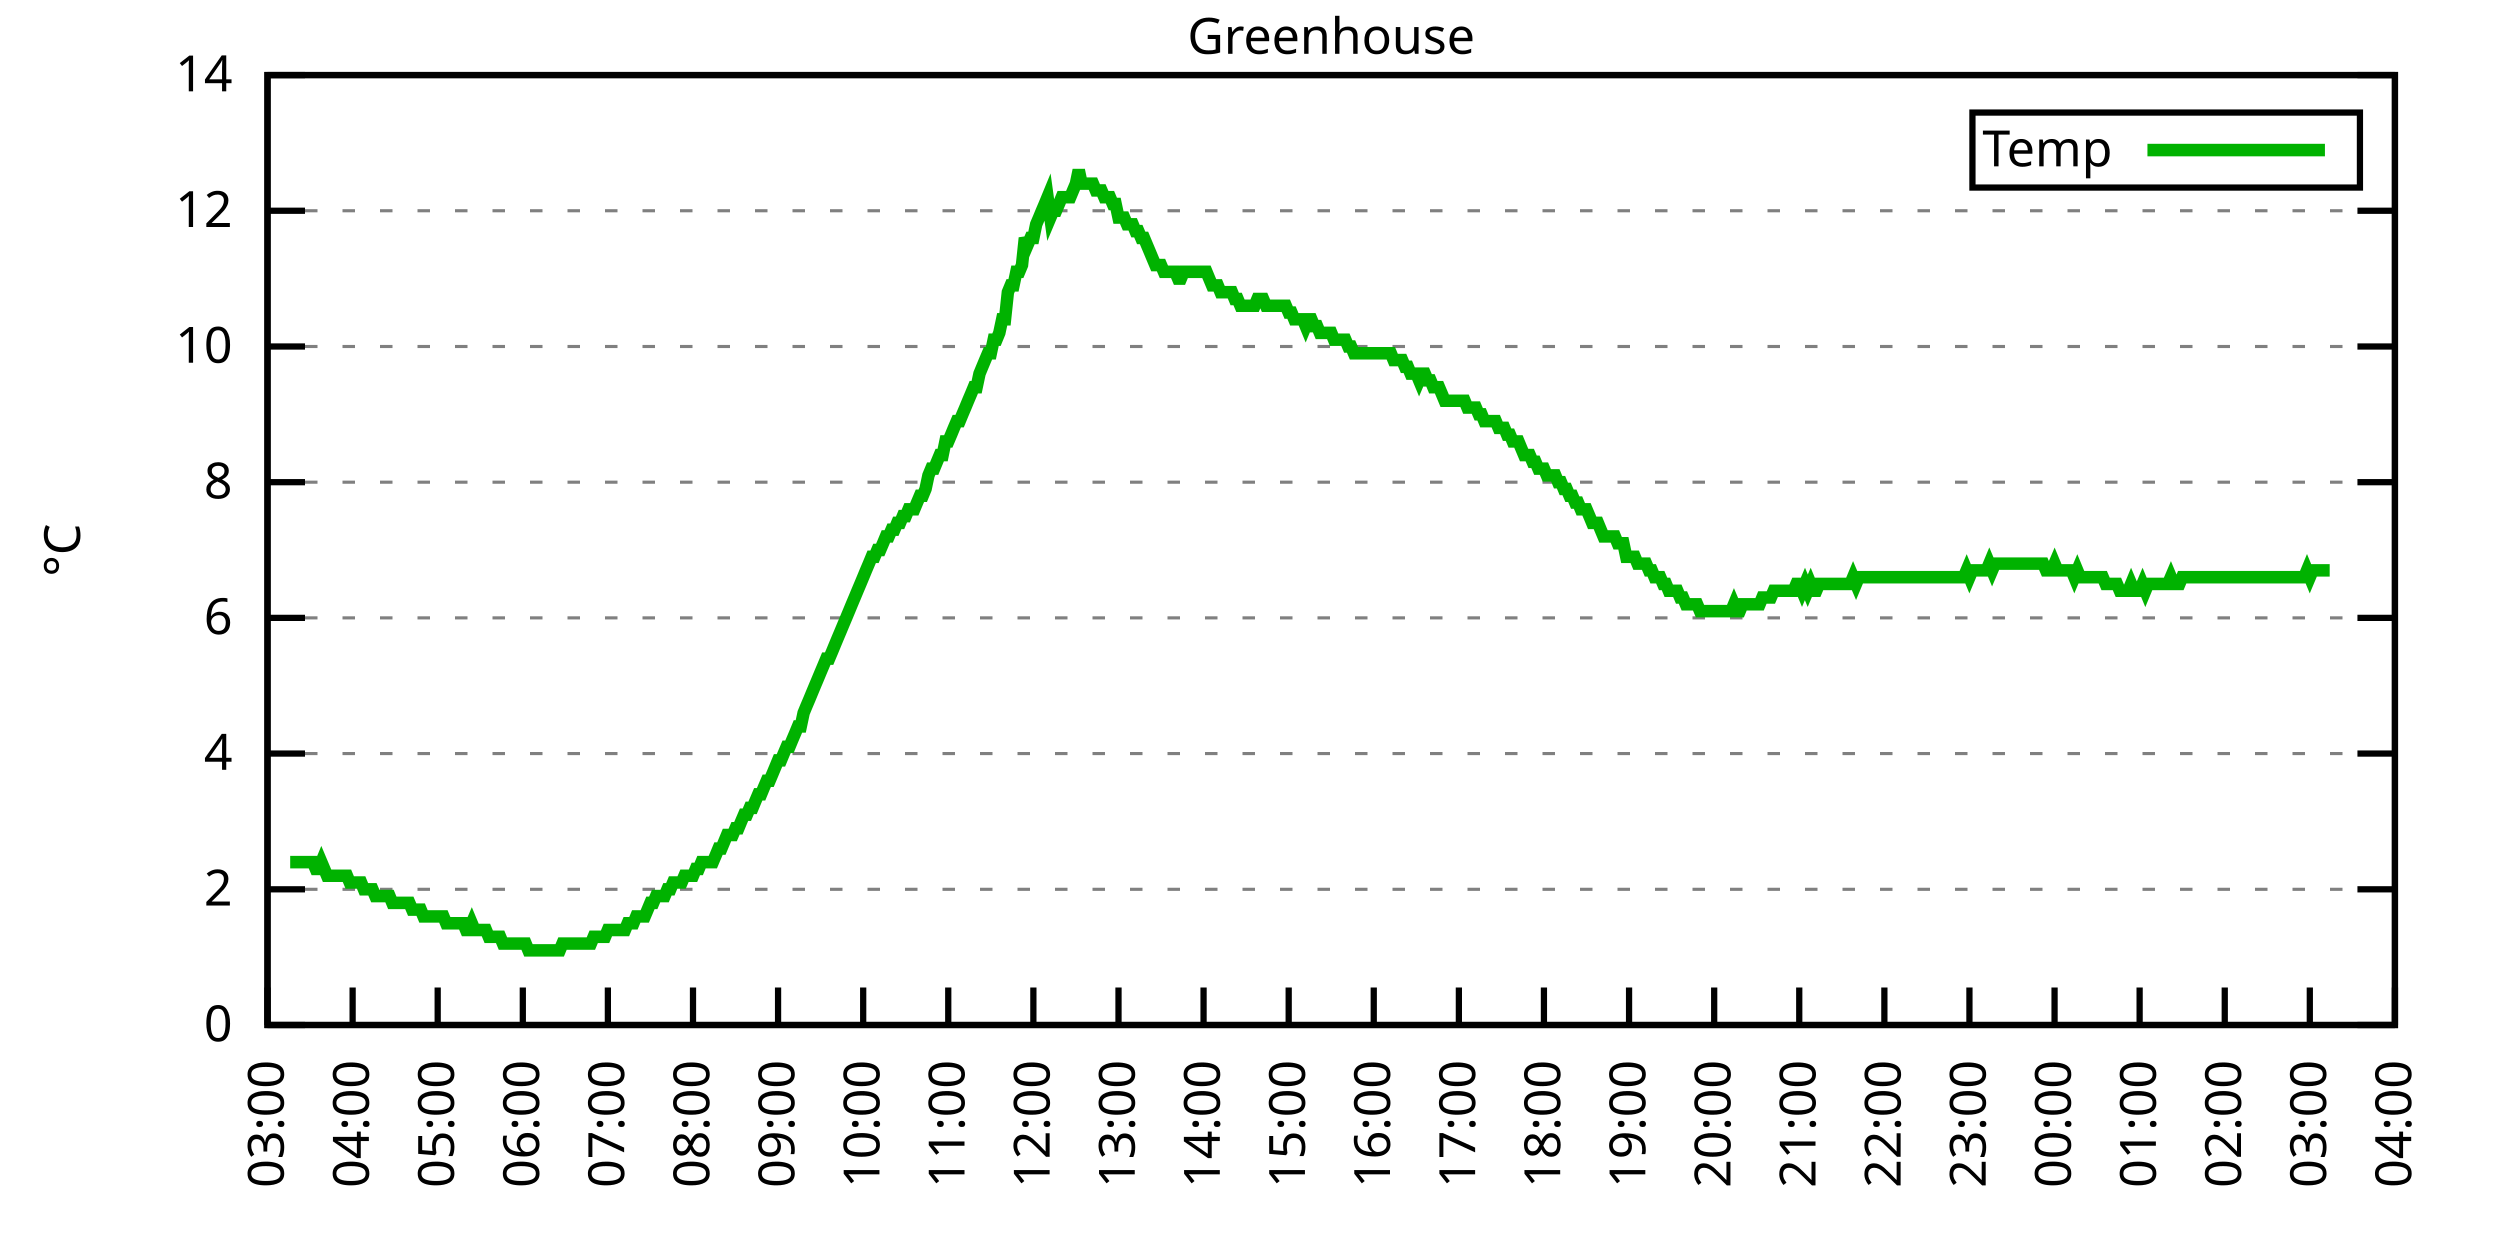
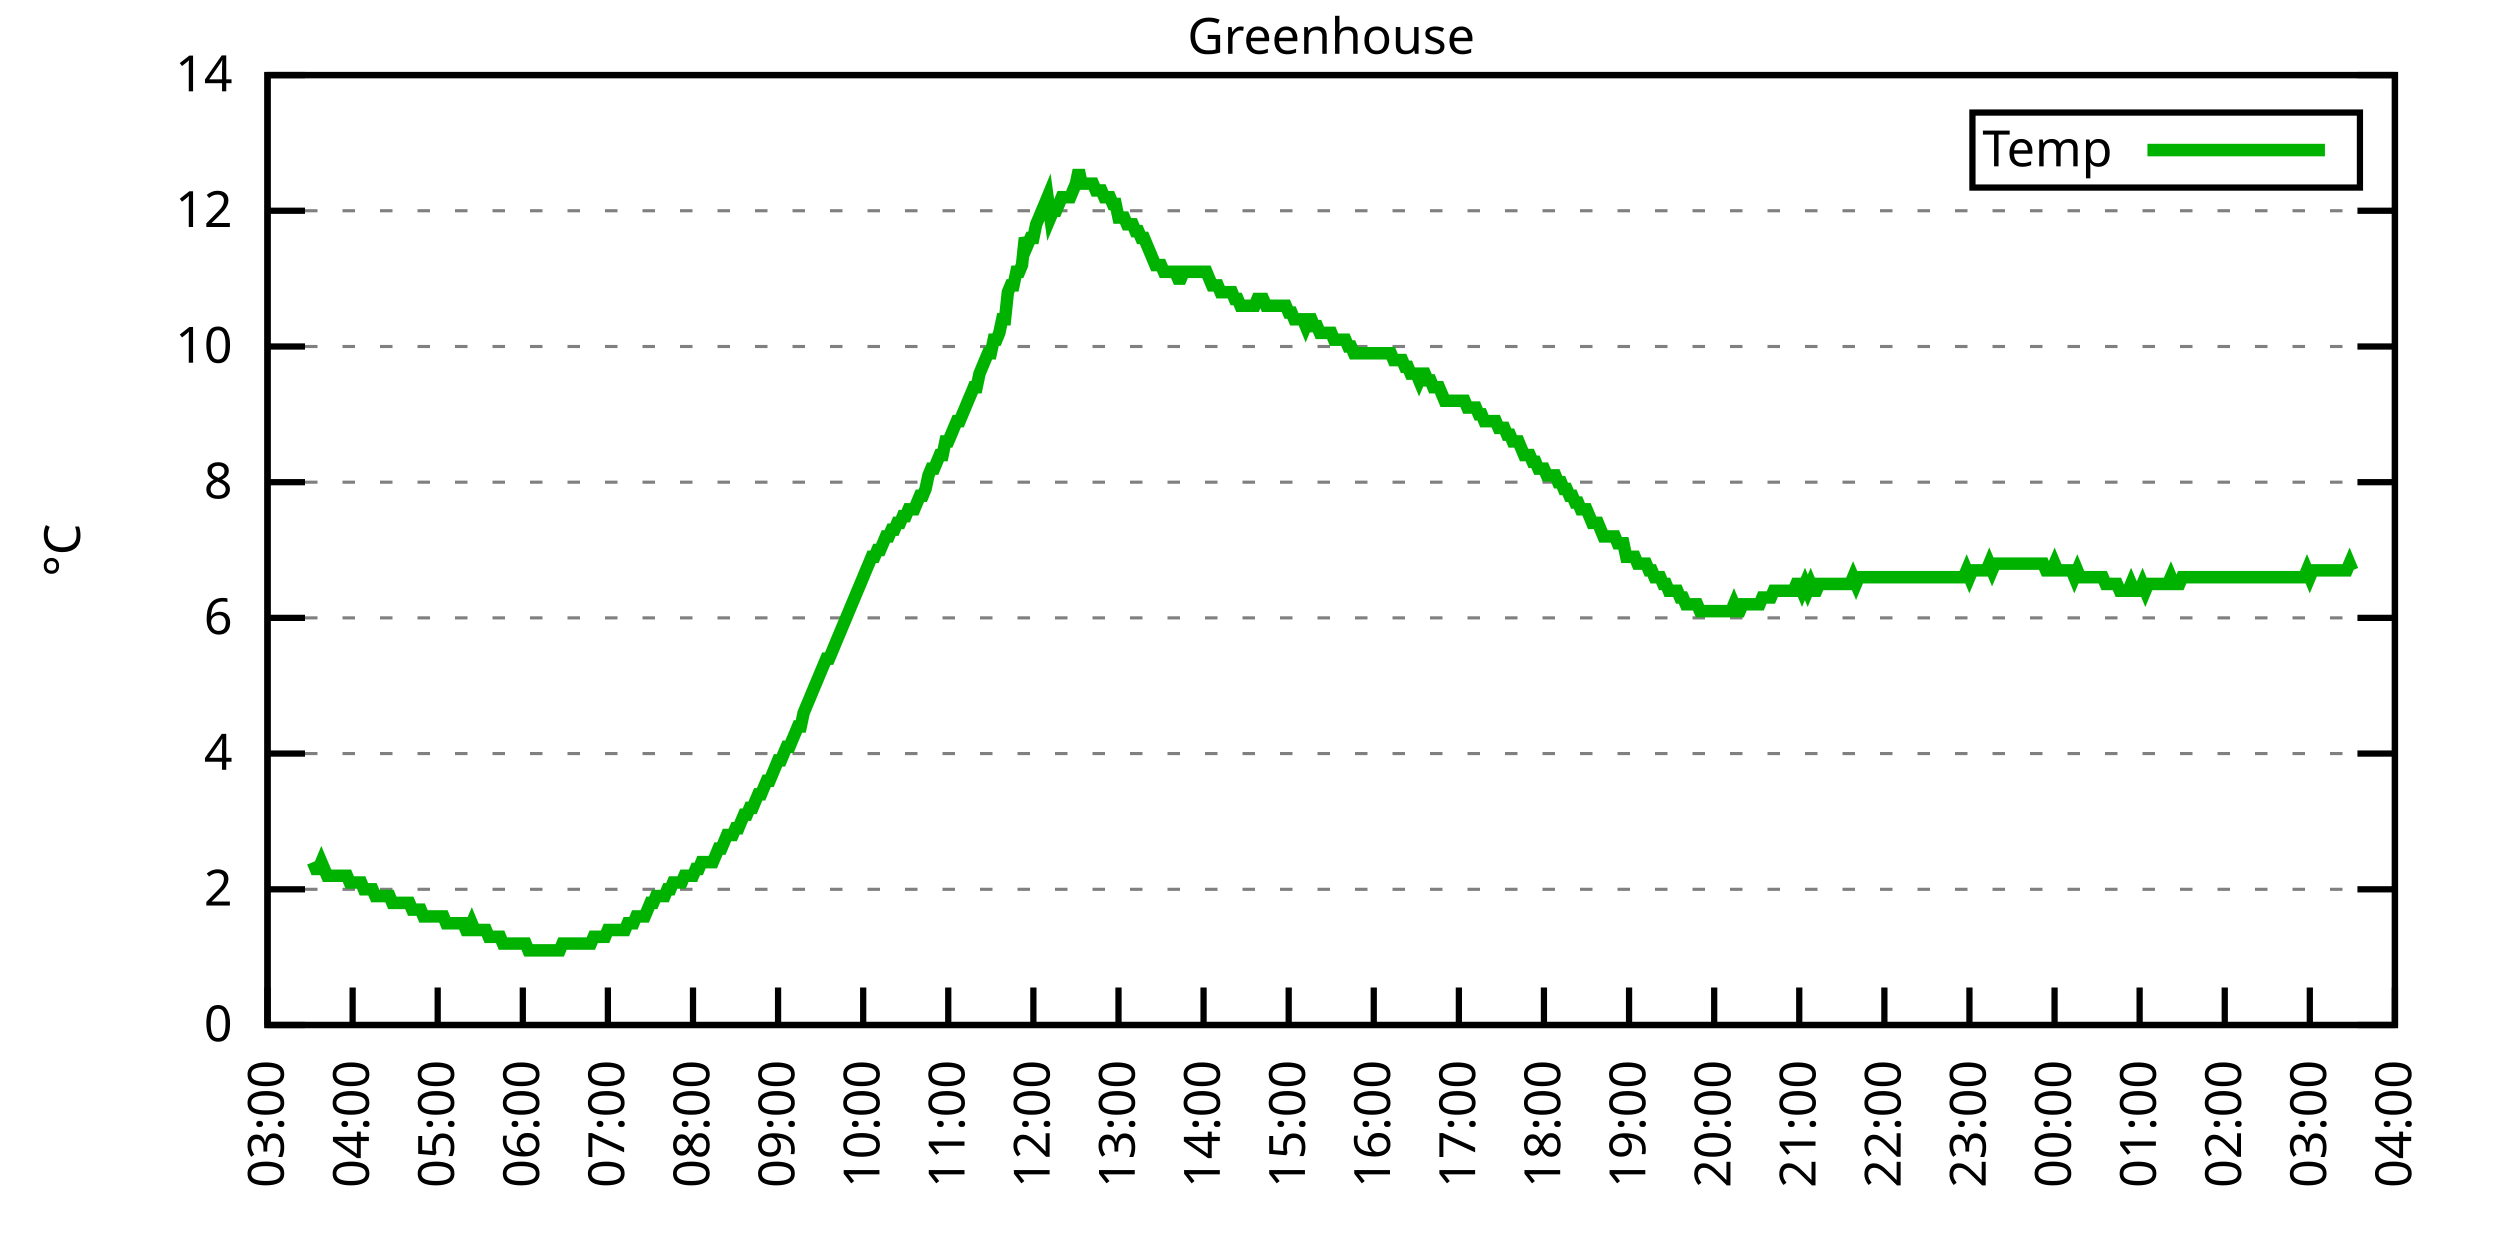
<svg xmlns="http://www.w3.org/2000/svg" xmlns:xlink="http://www.w3.org/1999/xlink" width="400" height="200" viewBox="0 0 400 200">
  <g id="gnuplot_canvas">
    <rect x="0" y="0" width="400" height="200" fill="none" />
    <defs>
      <circle id="gpDot" r="0.5" stroke-width="0.5" stroke="currentColor" />
      <path id="gpPt0" stroke-width="0.333" stroke="currentColor" d="M-1,0 h2 M0,-1 v2" />
      <path id="gpPt1" stroke-width="0.333" stroke="currentColor" d="M-1,-1 L1,1 M1,-1 L-1,1" />
      <path id="gpPt2" stroke-width="0.333" stroke="currentColor" d="M-1,0 L1,0 M0,-1 L0,1 M-1,-1 L1,1 M-1,1 L1,-1" />
      <rect id="gpPt3" stroke-width="0.333" stroke="currentColor" x="-1" y="-1" width="2" height="2" />
      <rect id="gpPt4" stroke-width="0.333" stroke="currentColor" fill="currentColor" x="-1" y="-1" width="2" height="2" />
      <circle id="gpPt5" stroke-width="0.333" stroke="currentColor" cx="0" cy="0" r="1" />
      <use xlink:href="#gpPt5" id="gpPt6" fill="currentColor" stroke="none" />
      <path id="gpPt7" stroke-width="0.333" stroke="currentColor" d="M0,-1.33 L-1.33,0.67 L1.33,0.67 z" />
      <use xlink:href="#gpPt7" id="gpPt8" fill="currentColor" stroke="none" />
      <use xlink:href="#gpPt7" id="gpPt9" stroke="currentColor" transform="rotate(180)" />
      <use xlink:href="#gpPt9" id="gpPt10" fill="currentColor" stroke="none" />
      <use xlink:href="#gpPt3" id="gpPt11" stroke="currentColor" transform="rotate(45)" />
      <use xlink:href="#gpPt11" id="gpPt12" fill="currentColor" stroke="none" />
      <path id="gpPt13" stroke-width="0.333" stroke="currentColor" d="M0,1.330 L1.265,0.411 L0.782,-1.067 L-0.782,-1.076 L-1.265,0.411 z" />
      <use xlink:href="#gpPt13" id="gpPt14" fill="currentColor" stroke="none" />
      <filter id="textbox" filterUnits="objectBoundingBox" x="0" y="0" height="1" width="1">
        <feFlood flood-color="white" flood-opacity="1" result="bgnd" />
        <feComposite in="SourceGraphic" in2="bgnd" operator="atop" />
      </filter>
      <filter id="greybox" filterUnits="objectBoundingBox" x="0" y="0" height="1" width="1">
        <feFlood flood-color="lightgrey" flood-opacity="1" result="grey" />
        <feComposite in="SourceGraphic" in2="grey" operator="atop" />
      </filter>
    </defs>
    <g fill="none" color="white" stroke="currentColor" stroke-width="1.00" stroke-linecap="butt" stroke-linejoin="miter">
</g>
    <g fill="none" color="black" stroke="currentColor" stroke-width="1.00" stroke-linecap="butt" stroke-linejoin="miter">
      <g stroke="none" shape-rendering="crispEdges">
        <polygon fill="rgb(255, 255, 255)" points="42.80,164.00 383.18,164.00 383.18,12.02 42.80,12.02 " />
      </g>
    </g>
    <g fill="none" color="black" stroke="currentColor" stroke-width="1.00" stroke-linecap="butt" stroke-linejoin="miter">
</g>
    <g fill="none" color="black" stroke="black" stroke-width="0.50" stroke-linecap="butt" stroke-linejoin="miter">
</g>
    <g fill="none" color="gray" stroke="currentColor" stroke-width="0.50" stroke-linecap="butt" stroke-linejoin="miter">
      <path stroke="gray" stroke-dasharray="2,4" class="gridline" d="M42.80,164.00 L383.19,164.00  " />
    </g>
    <g fill="none" color="gray" stroke="gray" stroke-width="1.00" stroke-linecap="butt" stroke-linejoin="miter">
</g>
    <g fill="none" color="black" stroke="currentColor" stroke-width="1.00" stroke-linecap="butt" stroke-linejoin="miter">
      <path stroke="black" d="M42.80,164.00 L48.80,164.00 M383.19,164.00 L377.19,164.00  " />
      <g transform="translate(37.20,166.60)" stroke="none" fill="black" font-family="Sans" font-size="8.00" text-anchor="end">
        <text>
          <tspan font-family="Sans"> 0</tspan>
        </text>
      </g>
    </g>
    <g fill="none" color="black" stroke="currentColor" stroke-width="1.00" stroke-linecap="butt" stroke-linejoin="miter">
</g>
    <g fill="none" color="black" stroke="black" stroke-width="0.50" stroke-linecap="butt" stroke-linejoin="miter">
</g>
    <g fill="none" color="gray" stroke="currentColor" stroke-width="0.50" stroke-linecap="butt" stroke-linejoin="miter">
      <path stroke="gray" stroke-dasharray="2,4" class="gridline" d="M42.80,142.29 L383.19,142.29  " />
    </g>
    <g fill="none" color="gray" stroke="gray" stroke-width="1.00" stroke-linecap="butt" stroke-linejoin="miter">
</g>
    <g fill="none" color="black" stroke="currentColor" stroke-width="1.00" stroke-linecap="butt" stroke-linejoin="miter">
      <path stroke="black" d="M42.80,142.29 L48.80,142.29 M383.19,142.29 L377.19,142.29  " />
      <g transform="translate(37.20,144.89)" stroke="none" fill="black" font-family="Sans" font-size="8.00" text-anchor="end">
        <text>
          <tspan font-family="Sans"> 2</tspan>
        </text>
      </g>
    </g>
    <g fill="none" color="black" stroke="currentColor" stroke-width="1.00" stroke-linecap="butt" stroke-linejoin="miter">
</g>
    <g fill="none" color="black" stroke="black" stroke-width="0.50" stroke-linecap="butt" stroke-linejoin="miter">
</g>
    <g fill="none" color="gray" stroke="currentColor" stroke-width="0.50" stroke-linecap="butt" stroke-linejoin="miter">
      <path stroke="gray" stroke-dasharray="2,4" class="gridline" d="M42.80,120.57 L383.19,120.57  " />
    </g>
    <g fill="none" color="gray" stroke="gray" stroke-width="1.00" stroke-linecap="butt" stroke-linejoin="miter">
</g>
    <g fill="none" color="black" stroke="currentColor" stroke-width="1.00" stroke-linecap="butt" stroke-linejoin="miter">
      <path stroke="black" d="M42.80,120.57 L48.80,120.57 M383.19,120.57 L377.19,120.57  " />
      <g transform="translate(37.20,123.17)" stroke="none" fill="black" font-family="Sans" font-size="8.00" text-anchor="end">
        <text>
          <tspan font-family="Sans"> 4</tspan>
        </text>
      </g>
    </g>
    <g fill="none" color="black" stroke="currentColor" stroke-width="1.00" stroke-linecap="butt" stroke-linejoin="miter">
</g>
    <g fill="none" color="black" stroke="black" stroke-width="0.50" stroke-linecap="butt" stroke-linejoin="miter">
</g>
    <g fill="none" color="gray" stroke="currentColor" stroke-width="0.50" stroke-linecap="butt" stroke-linejoin="miter">
      <path stroke="gray" stroke-dasharray="2,4" class="gridline" d="M42.80,98.86 L383.19,98.86  " />
    </g>
    <g fill="none" color="gray" stroke="gray" stroke-width="1.00" stroke-linecap="butt" stroke-linejoin="miter">
</g>
    <g fill="none" color="black" stroke="currentColor" stroke-width="1.00" stroke-linecap="butt" stroke-linejoin="miter">
      <path stroke="black" d="M42.80,98.86 L48.80,98.86 M383.19,98.86 L377.19,98.86  " />
      <g transform="translate(37.20,101.46)" stroke="none" fill="black" font-family="Sans" font-size="8.00" text-anchor="end">
        <text>
          <tspan font-family="Sans"> 6</tspan>
        </text>
      </g>
    </g>
    <g fill="none" color="black" stroke="currentColor" stroke-width="1.00" stroke-linecap="butt" stroke-linejoin="miter">
</g>
    <g fill="none" color="black" stroke="black" stroke-width="0.50" stroke-linecap="butt" stroke-linejoin="miter">
</g>
    <g fill="none" color="gray" stroke="currentColor" stroke-width="0.50" stroke-linecap="butt" stroke-linejoin="miter">
      <path stroke="gray" stroke-dasharray="2,4" class="gridline" d="M42.80,77.15 L383.19,77.15  " />
    </g>
    <g fill="none" color="gray" stroke="gray" stroke-width="1.00" stroke-linecap="butt" stroke-linejoin="miter">
</g>
    <g fill="none" color="black" stroke="currentColor" stroke-width="1.00" stroke-linecap="butt" stroke-linejoin="miter">
      <path stroke="black" d="M42.80,77.15 L48.80,77.15 M383.19,77.15 L377.19,77.15  " />
      <g transform="translate(37.20,79.75)" stroke="none" fill="black" font-family="Sans" font-size="8.00" text-anchor="end">
        <text>
          <tspan font-family="Sans"> 8</tspan>
        </text>
      </g>
    </g>
    <g fill="none" color="black" stroke="currentColor" stroke-width="1.00" stroke-linecap="butt" stroke-linejoin="miter">
</g>
    <g fill="none" color="black" stroke="black" stroke-width="0.50" stroke-linecap="butt" stroke-linejoin="miter">
</g>
    <g fill="none" color="gray" stroke="currentColor" stroke-width="0.50" stroke-linecap="butt" stroke-linejoin="miter">
      <path stroke="gray" stroke-dasharray="2,4" class="gridline" d="M42.80,55.44 L383.19,55.44  " />
    </g>
    <g fill="none" color="gray" stroke="gray" stroke-width="1.00" stroke-linecap="butt" stroke-linejoin="miter">
</g>
    <g fill="none" color="black" stroke="currentColor" stroke-width="1.00" stroke-linecap="butt" stroke-linejoin="miter">
      <path stroke="black" d="M42.80,55.44 L48.80,55.44 M383.19,55.44 L377.19,55.44  " />
      <g transform="translate(37.20,58.04)" stroke="none" fill="black" font-family="Sans" font-size="8.00" text-anchor="end">
        <text>
          <tspan font-family="Sans"> 10</tspan>
        </text>
      </g>
    </g>
    <g fill="none" color="black" stroke="currentColor" stroke-width="1.00" stroke-linecap="butt" stroke-linejoin="miter">
</g>
    <g fill="none" color="black" stroke="black" stroke-width="0.50" stroke-linecap="butt" stroke-linejoin="miter">
</g>
    <g fill="none" color="gray" stroke="currentColor" stroke-width="0.50" stroke-linecap="butt" stroke-linejoin="miter">
      <path stroke="gray" stroke-dasharray="2,4" class="gridline" d="M42.80,33.72 L383.19,33.72  " />
    </g>
    <g fill="none" color="gray" stroke="gray" stroke-width="1.00" stroke-linecap="butt" stroke-linejoin="miter">
</g>
    <g fill="none" color="black" stroke="currentColor" stroke-width="1.00" stroke-linecap="butt" stroke-linejoin="miter">
      <path stroke="black" d="M42.80,33.72 L48.80,33.72 M383.19,33.72 L377.19,33.72  " />
      <g transform="translate(37.20,36.32)" stroke="none" fill="black" font-family="Sans" font-size="8.00" text-anchor="end">
        <text>
          <tspan font-family="Sans"> 12</tspan>
        </text>
      </g>
    </g>
    <g fill="none" color="black" stroke="currentColor" stroke-width="1.00" stroke-linecap="butt" stroke-linejoin="miter">
</g>
    <g fill="none" color="black" stroke="black" stroke-width="0.50" stroke-linecap="butt" stroke-linejoin="miter">
</g>
    <g fill="none" color="gray" stroke="currentColor" stroke-width="0.50" stroke-linecap="butt" stroke-linejoin="miter">
      <path stroke="gray" stroke-dasharray="2,4" class="gridline" d="M42.80,12.01 L383.19,12.01  " />
    </g>
    <g fill="none" color="gray" stroke="gray" stroke-width="1.00" stroke-linecap="butt" stroke-linejoin="miter">
</g>
    <g fill="none" color="black" stroke="currentColor" stroke-width="1.00" stroke-linecap="butt" stroke-linejoin="miter">
      <path stroke="black" d="M42.80,12.01 L48.80,12.01 M383.19,12.01 L377.19,12.01  " />
      <g transform="translate(37.20,14.61)" stroke="none" fill="black" font-family="Sans" font-size="8.00" text-anchor="end">
        <text>
          <tspan font-family="Sans"> 14</tspan>
        </text>
      </g>
    </g>
    <g fill="none" color="black" stroke="currentColor" stroke-width="1.00" stroke-linecap="butt" stroke-linejoin="miter">
      <path stroke="black" d="M42.80,164.00 L42.80,158.00  " />
      <g transform="translate(45.40,169.60) rotate(270.00)" stroke="none" fill="black" font-family="Sans" font-size="8.00" text-anchor="end">
        <text>
          <tspan font-family="Sans">03:00</tspan>
        </text>
      </g>
    </g>
    <g fill="none" color="black" stroke="currentColor" stroke-width="1.00" stroke-linecap="butt" stroke-linejoin="miter">
      <path stroke="black" d="M56.42,164.00 L56.42,158.00  " />
      <g transform="translate(59.02,169.60) rotate(270.00)" stroke="none" fill="black" font-family="Sans" font-size="8.00" text-anchor="end">
        <text>
          <tspan font-family="Sans">04:00</tspan>
        </text>
      </g>
    </g>
    <g fill="none" color="black" stroke="currentColor" stroke-width="1.00" stroke-linecap="butt" stroke-linejoin="miter">
      <path stroke="black" d="M70.03,164.00 L70.03,158.00  " />
      <g transform="translate(72.63,169.60) rotate(270.00)" stroke="none" fill="black" font-family="Sans" font-size="8.00" text-anchor="end">
        <text>
          <tspan font-family="Sans">05:00</tspan>
        </text>
      </g>
    </g>
    <g fill="none" color="black" stroke="currentColor" stroke-width="1.00" stroke-linecap="butt" stroke-linejoin="miter">
      <path stroke="black" d="M83.65,164.00 L83.65,158.00  " />
      <g transform="translate(86.25,169.60) rotate(270.00)" stroke="none" fill="black" font-family="Sans" font-size="8.00" text-anchor="end">
        <text>
          <tspan font-family="Sans">06:00</tspan>
        </text>
      </g>
    </g>
    <g fill="none" color="black" stroke="currentColor" stroke-width="1.00" stroke-linecap="butt" stroke-linejoin="miter">
      <path stroke="black" d="M97.26,164.00 L97.26,158.00  " />
      <g transform="translate(99.86,169.60) rotate(270.00)" stroke="none" fill="black" font-family="Sans" font-size="8.00" text-anchor="end">
        <text>
          <tspan font-family="Sans">07:00</tspan>
        </text>
      </g>
    </g>
    <g fill="none" color="black" stroke="currentColor" stroke-width="1.00" stroke-linecap="butt" stroke-linejoin="miter">
      <path stroke="black" d="M110.88,164.00 L110.88,158.00  " />
      <g transform="translate(113.48,169.60) rotate(270.00)" stroke="none" fill="black" font-family="Sans" font-size="8.00" text-anchor="end">
        <text>
          <tspan font-family="Sans">08:00</tspan>
        </text>
      </g>
    </g>
    <g fill="none" color="black" stroke="currentColor" stroke-width="1.00" stroke-linecap="butt" stroke-linejoin="miter">
      <path stroke="black" d="M124.49,164.00 L124.49,158.00  " />
      <g transform="translate(127.09,169.60) rotate(270.00)" stroke="none" fill="black" font-family="Sans" font-size="8.00" text-anchor="end">
        <text>
          <tspan font-family="Sans">09:00</tspan>
        </text>
      </g>
    </g>
    <g fill="none" color="black" stroke="currentColor" stroke-width="1.00" stroke-linecap="butt" stroke-linejoin="miter">
      <path stroke="black" d="M138.11,164.00 L138.11,158.00  " />
      <g transform="translate(140.71,169.60) rotate(270.00)" stroke="none" fill="black" font-family="Sans" font-size="8.00" text-anchor="end">
        <text>
          <tspan font-family="Sans">10:00</tspan>
        </text>
      </g>
    </g>
    <g fill="none" color="black" stroke="currentColor" stroke-width="1.00" stroke-linecap="butt" stroke-linejoin="miter">
      <path stroke="black" d="M151.72,164.00 L151.72,158.00  " />
      <g transform="translate(154.32,169.60) rotate(270.00)" stroke="none" fill="black" font-family="Sans" font-size="8.00" text-anchor="end">
        <text>
          <tspan font-family="Sans">11:00</tspan>
        </text>
      </g>
    </g>
    <g fill="none" color="black" stroke="currentColor" stroke-width="1.00" stroke-linecap="butt" stroke-linejoin="miter">
      <path stroke="black" d="M165.34,164.00 L165.34,158.00  " />
      <g transform="translate(167.94,169.60) rotate(270.00)" stroke="none" fill="black" font-family="Sans" font-size="8.00" text-anchor="end">
        <text>
          <tspan font-family="Sans">12:00</tspan>
        </text>
      </g>
    </g>
    <g fill="none" color="black" stroke="currentColor" stroke-width="1.00" stroke-linecap="butt" stroke-linejoin="miter">
      <path stroke="black" d="M178.96,164.00 L178.96,158.00  " />
      <g transform="translate(181.56,169.60) rotate(270.00)" stroke="none" fill="black" font-family="Sans" font-size="8.00" text-anchor="end">
        <text>
          <tspan font-family="Sans">13:00</tspan>
        </text>
      </g>
    </g>
    <g fill="none" color="black" stroke="currentColor" stroke-width="1.00" stroke-linecap="butt" stroke-linejoin="miter">
      <path stroke="black" d="M192.57,164.00 L192.57,158.00  " />
      <g transform="translate(195.17,169.60) rotate(270.00)" stroke="none" fill="black" font-family="Sans" font-size="8.00" text-anchor="end">
        <text>
          <tspan font-family="Sans">14:00</tspan>
        </text>
      </g>
    </g>
    <g fill="none" color="black" stroke="currentColor" stroke-width="1.00" stroke-linecap="butt" stroke-linejoin="miter">
      <path stroke="black" d="M206.19,164.00 L206.19,158.00  " />
      <g transform="translate(208.79,169.60) rotate(270.00)" stroke="none" fill="black" font-family="Sans" font-size="8.00" text-anchor="end">
        <text>
          <tspan font-family="Sans">15:00</tspan>
        </text>
      </g>
    </g>
    <g fill="none" color="black" stroke="currentColor" stroke-width="1.00" stroke-linecap="butt" stroke-linejoin="miter">
      <path stroke="black" d="M219.80,164.00 L219.80,158.00  " />
      <g transform="translate(222.40,169.60) rotate(270.00)" stroke="none" fill="black" font-family="Sans" font-size="8.00" text-anchor="end">
        <text>
          <tspan font-family="Sans">16:00</tspan>
        </text>
      </g>
    </g>
    <g fill="none" color="black" stroke="currentColor" stroke-width="1.00" stroke-linecap="butt" stroke-linejoin="miter">
      <path stroke="black" d="M233.42,164.00 L233.42,158.00  " />
      <g transform="translate(236.02,169.60) rotate(270.00)" stroke="none" fill="black" font-family="Sans" font-size="8.00" text-anchor="end">
        <text>
          <tspan font-family="Sans">17:00</tspan>
        </text>
      </g>
    </g>
    <g fill="none" color="black" stroke="currentColor" stroke-width="1.00" stroke-linecap="butt" stroke-linejoin="miter">
      <path stroke="black" d="M247.03,164.00 L247.03,158.00  " />
      <g transform="translate(249.63,169.60) rotate(270.00)" stroke="none" fill="black" font-family="Sans" font-size="8.00" text-anchor="end">
        <text>
          <tspan font-family="Sans">18:00</tspan>
        </text>
      </g>
    </g>
    <g fill="none" color="black" stroke="currentColor" stroke-width="1.00" stroke-linecap="butt" stroke-linejoin="miter">
      <path stroke="black" d="M260.65,164.00 L260.65,158.00  " />
      <g transform="translate(263.25,169.60) rotate(270.00)" stroke="none" fill="black" font-family="Sans" font-size="8.00" text-anchor="end">
        <text>
          <tspan font-family="Sans">19:00</tspan>
        </text>
      </g>
    </g>
    <g fill="none" color="black" stroke="currentColor" stroke-width="1.00" stroke-linecap="butt" stroke-linejoin="miter">
      <path stroke="black" d="M274.27,164.00 L274.27,158.00  " />
      <g transform="translate(276.87,169.60) rotate(270.00)" stroke="none" fill="black" font-family="Sans" font-size="8.00" text-anchor="end">
        <text>
          <tspan font-family="Sans">20:00</tspan>
        </text>
      </g>
    </g>
    <g fill="none" color="black" stroke="currentColor" stroke-width="1.00" stroke-linecap="butt" stroke-linejoin="miter">
      <path stroke="black" d="M287.88,164.00 L287.88,158.00  " />
      <g transform="translate(290.48,169.60) rotate(270.00)" stroke="none" fill="black" font-family="Sans" font-size="8.00" text-anchor="end">
        <text>
          <tspan font-family="Sans">21:00</tspan>
        </text>
      </g>
    </g>
    <g fill="none" color="black" stroke="currentColor" stroke-width="1.00" stroke-linecap="butt" stroke-linejoin="miter">
      <path stroke="black" d="M301.50,164.00 L301.50,158.00  " />
      <g transform="translate(304.10,169.60) rotate(270.00)" stroke="none" fill="black" font-family="Sans" font-size="8.00" text-anchor="end">
        <text>
          <tspan font-family="Sans">22:00</tspan>
        </text>
      </g>
    </g>
    <g fill="none" color="black" stroke="currentColor" stroke-width="1.00" stroke-linecap="butt" stroke-linejoin="miter">
      <path stroke="black" d="M315.11,164.00 L315.11,158.00  " />
      <g transform="translate(317.71,169.60) rotate(270.00)" stroke="none" fill="black" font-family="Sans" font-size="8.00" text-anchor="end">
        <text>
          <tspan font-family="Sans">23:00</tspan>
        </text>
      </g>
    </g>
    <g fill="none" color="black" stroke="currentColor" stroke-width="1.00" stroke-linecap="butt" stroke-linejoin="miter">
      <path stroke="black" d="M328.73,164.00 L328.73,158.00  " />
      <g transform="translate(331.33,169.60) rotate(270.00)" stroke="none" fill="black" font-family="Sans" font-size="8.00" text-anchor="end">
        <text>
          <tspan font-family="Sans">00:00</tspan>
        </text>
      </g>
    </g>
    <g fill="none" color="black" stroke="currentColor" stroke-width="1.00" stroke-linecap="butt" stroke-linejoin="miter">
      <path stroke="black" d="M342.34,164.00 L342.34,158.00  " />
      <g transform="translate(344.94,169.60) rotate(270.00)" stroke="none" fill="black" font-family="Sans" font-size="8.00" text-anchor="end">
        <text>
          <tspan font-family="Sans">01:00</tspan>
        </text>
      </g>
    </g>
    <g fill="none" color="black" stroke="currentColor" stroke-width="1.00" stroke-linecap="butt" stroke-linejoin="miter">
      <path stroke="black" d="M355.96,164.00 L355.96,158.00  " />
      <g transform="translate(358.56,169.60) rotate(270.00)" stroke="none" fill="black" font-family="Sans" font-size="8.00" text-anchor="end">
        <text>
          <tspan font-family="Sans">02:00</tspan>
        </text>
      </g>
    </g>
    <g fill="none" color="black" stroke="currentColor" stroke-width="1.00" stroke-linecap="butt" stroke-linejoin="miter">
      <path stroke="black" d="M369.57,164.00 L369.57,158.00  " />
      <g transform="translate(372.17,169.60) rotate(270.00)" stroke="none" fill="black" font-family="Sans" font-size="8.00" text-anchor="end">
        <text>
          <tspan font-family="Sans">03:00</tspan>
        </text>
      </g>
    </g>
    <g fill="none" color="black" stroke="currentColor" stroke-width="1.00" stroke-linecap="butt" stroke-linejoin="miter">
      <path stroke="black" d="M383.19,164.00 L383.19,158.00  " />
      <g transform="translate(385.79,169.60) rotate(270.00)" stroke="none" fill="black" font-family="Sans" font-size="8.00" text-anchor="end">
        <text>
          <tspan font-family="Sans">04:00</tspan>
        </text>
      </g>
    </g>
    <g fill="none" color="black" stroke="currentColor" stroke-width="1.00" stroke-linecap="butt" stroke-linejoin="miter">
</g>
    <g fill="none" color="black" stroke="currentColor" stroke-width="1.00" stroke-linecap="butt" stroke-linejoin="miter">
      <path stroke="black" d="M42.80,12.01 L42.80,164.00 L383.19,164.00 L383.19,12.01 L42.80,12.01 Z  " />
    </g>
    <g fill="none" color="black" stroke="currentColor" stroke-width="1.00" stroke-linecap="butt" stroke-linejoin="miter">
</g>
    <g fill="none" color="black" stroke="currentColor" stroke-width="1.00" stroke-linecap="butt" stroke-linejoin="miter">
      <path stroke="black" d="M315.59,30.01 L315.59,18.01 L377.59,18.01 L377.59,30.01 L315.59,30.01 Z  " />
    </g>
    <g id="Greenhouse_plot_1">
      <g fill="none" color="white" stroke="black" stroke-width="2.00" stroke-linecap="butt" stroke-linejoin="miter">
</g>
      <g fill="none" color="black" stroke="currentColor" stroke-width="2.00" stroke-linecap="butt" stroke-linejoin="miter">
        <g transform="translate(337.99,26.61)" stroke="none" fill="black" font-family="Sans" font-size="8.00" text-anchor="end">
          <text>
            <tspan font-family="Sans">Temp</tspan>
          </text>
        </g>
      </g>
      <g fill="none" color="black" stroke="currentColor" stroke-width="2.00" stroke-linecap="butt" stroke-linejoin="miter">
-         <path stroke="rgb(  0, 178,   0)" d="M343.59,24.01 L371.99,24.01 M46.43,137.94 L46.88,137.94 L47.34,137.94 L47.79,137.94 L48.25,137.94 L48.70,137.94   L49.15,137.94 L49.61,137.94 L50.06,137.94 L50.52,139.03 L50.97,139.03 L51.42,137.94 L51.88,139.03 L52.33,140.12   L52.78,140.12 L53.24,140.12 L53.69,140.12 L54.15,140.12 L54.60,140.12 L55.05,140.12 L55.51,140.12 L55.96,141.20   L56.42,141.20 L56.87,141.20 L57.32,141.20 L57.78,141.20 L58.23,142.29 L58.68,142.29 L59.14,142.29 L59.59,142.29   L60.05,143.37 L60.50,143.37 L60.95,143.37 L61.41,143.37 L61.86,143.37 L62.32,143.37 L62.77,144.46 L63.22,144.46   L63.68,144.46 L64.13,144.46 L64.58,144.46 L65.04,144.46 L65.49,144.46 L65.95,145.54 L66.40,145.54 L66.85,145.54   L67.31,145.54 L67.76,146.63 L68.22,146.63 L68.67,146.63 L69.12,146.63 L69.58,146.63 L70.03,146.63 L70.49,146.63   L70.94,146.63 L71.39,147.72 L71.85,147.72 L72.30,147.72 L72.75,147.72 L73.21,147.72 L73.66,147.72 L74.12,147.72   L74.57,148.80 L75.02,148.80 L75.48,147.72 L75.93,148.80 L76.39,148.80 L76.84,148.80 L77.29,148.80 L77.75,148.80   L78.20,149.89 L78.65,149.89 L79.11,149.89 L79.56,149.89 L80.02,149.89 L80.47,150.97 L80.92,150.97 L81.38,150.97   L81.83,150.97 L82.29,150.97 L82.74,150.97 L83.19,150.97 L83.65,150.97 L84.10,150.97 L84.55,152.06 L85.01,152.06   L85.46,152.06 L85.92,152.06 L86.37,152.06 L86.82,152.06 L87.28,152.06 L87.73,152.06 L88.19,152.06 L88.64,152.06   L89.09,152.06 L89.55,152.06 L90.00,150.97 L90.45,150.97 L90.91,150.97 L91.36,150.97 L91.82,150.97 L92.27,150.97   L92.72,150.97 L93.18,150.97 L93.63,150.97 L94.09,150.97 L94.54,150.97 L94.99,149.89 L95.45,149.89 L95.90,149.89   L96.35,149.89 L96.81,149.89 L97.26,148.80 L97.72,148.80 L98.17,148.80 L98.62,148.80 L99.08,148.80 L99.53,148.80   L99.99,148.80 L100.44,147.72 L100.89,147.72 L101.35,147.72 L101.80,146.63 L102.25,146.63 L102.71,146.63 L103.16,146.63   L103.62,145.54 L104.07,144.46 L104.52,144.46 L104.98,143.37 L105.43,143.37 L105.89,143.37 L106.34,143.37 L106.79,142.29   L107.25,142.29 L107.70,141.20 L108.15,141.20 L108.61,141.20 L109.06,141.20 L109.52,140.12 L109.97,140.12 L110.42,140.12   L110.88,140.12 L111.33,139.03 L111.79,139.03 L112.24,137.94 L112.69,137.94 L113.15,137.94 L113.60,137.94 L114.05,137.94   L114.51,136.86 L114.96,135.77 L115.42,135.77 L115.87,134.69 L116.32,133.60 L116.78,133.60 L117.23,133.60 L117.69,132.52   L118.14,132.52 L118.59,131.43 L119.05,130.35 L119.50,130.35 L119.96,129.26 L120.41,129.26 L120.86,128.17 L121.32,127.09   L121.77,127.09 L122.22,126.00 L122.68,124.92 L123.13,124.92 L123.59,123.83 L124.04,122.75 L124.49,121.66 L124.95,121.66   L125.40,120.57 L125.86,119.49 L126.31,119.49 L126.76,118.40 L127.22,117.32 L127.67,116.23 L128.12,116.23 L128.58,114.06   L129.03,112.97 L129.49,111.89 L129.94,110.80 L130.39,109.72 L130.85,108.63 L131.30,107.55 L131.76,106.46 L132.21,105.38   L132.66,105.38 L133.12,104.29 L133.57,103.20 L134.02,102.12 L134.48,101.03 L134.93,99.95 L135.39,98.86 L135.84,97.78   L136.29,96.69 L136.75,95.60 L137.20,94.52 L137.66,93.43 L138.11,92.35 L138.56,91.26 L139.02,90.18 L139.47,89.09   L139.92,89.09 L140.38,88.00 L140.83,88.00 L141.29,86.92 L141.74,85.83 L142.19,85.83 L142.65,84.75 L143.10,84.75   L143.56,83.66 L144.01,83.66 L144.46,82.58 L144.92,82.58 L145.37,81.49 L145.82,81.49 L146.28,81.49 L146.73,80.41   L147.19,79.32 L147.64,79.32 L148.09,78.23 L148.55,76.06 L149.00,74.98 L149.46,74.98 L149.91,73.89 L150.36,72.81   L150.82,72.81 L151.27,70.63 L151.72,70.63 L152.18,69.55 L152.63,68.46 L153.09,67.38 L153.54,67.38 L153.99,66.29   L154.45,65.21 L154.90,64.12 L155.36,63.04 L155.81,61.95 L156.26,61.95 L156.72,59.78 L157.17,58.69 L157.62,57.61   L158.08,56.52 L158.53,56.52 L158.99,54.35 L159.44,54.35 L159.89,53.26 L160.35,51.09 L160.80,51.09 L161.26,46.75   L161.71,45.66 L162.16,45.66 L162.62,43.49 L163.07,43.49 L163.52,42.41 L163.98,38.07 L164.43,39.15 L164.89,38.07   L165.34,38.07 L165.79,35.89 L166.25,34.81 L166.70,33.72 L167.16,32.64 L167.61,31.55 L168.06,34.81 L168.52,33.72   L168.97,33.72 L169.43,32.64 L169.88,31.55 L170.33,31.55 L170.79,31.55 L171.24,31.55 L171.69,30.47 L172.15,29.38   L172.60,27.21 L173.06,29.38 L173.51,29.38 L173.96,29.38 L174.42,29.38 L174.87,29.38 L175.33,30.47 L175.78,30.47   L176.23,30.47 L176.69,31.55 L177.14,31.55 L177.59,31.55 L178.05,32.64 L178.50,32.64 L178.96,34.81 L179.41,34.81   L179.86,34.81 L180.32,35.89 L180.77,35.89 L181.23,35.89 L181.68,36.98 L182.13,36.98 L182.59,38.07 L183.04,38.07   L183.49,39.15 L183.95,40.24 L184.40,41.32 L184.86,42.41 L185.31,42.41 L185.76,42.41 L186.22,43.49 L186.67,43.49   L187.13,43.49 L187.58,43.49 L188.03,43.49 L188.49,44.58 L188.94,44.58 L189.39,43.49 L189.85,43.49 L190.30,43.49   L190.76,43.49 L191.21,43.49 L191.66,43.49 L192.12,43.49 L192.57,43.49 L193.03,43.49 L193.48,44.58 L193.93,45.66   L194.39,45.66 L194.84,45.66 L195.29,46.75 L195.75,46.75 L196.20,46.75 L196.66,46.75 L197.11,46.75 L197.56,47.84   L198.02,47.84 L198.47,48.92 L198.93,48.92 L199.38,48.92 L199.83,48.92 L200.29,48.92 L200.74,48.92 L201.19,47.84   L201.65,47.84 L202.10,47.84 L202.56,48.92 L203.01,48.92 L203.46,48.92 L203.92,48.92 L204.37,48.92 L204.83,48.92   L205.28,48.92 L205.73,48.92 L206.19,50.01 L206.64,50.01 L207.09,51.09 L207.55,51.09 L208.00,51.09 L208.46,51.09   L208.91,52.18 L209.36,51.09 L209.82,51.09 L210.27,52.18 L210.73,52.18 L211.18,53.26 L211.63,53.26 L212.09,53.26   L212.54,53.26 L213.00,53.26 L213.45,54.35 L213.90,54.35 L214.36,54.35 L214.81,54.35 L215.26,54.35 L215.72,55.44   L216.17,55.44 L216.63,56.52 L217.08,56.52 L217.53,56.52 L217.99,56.52 L218.44,56.52 L218.90,56.52 L219.35,56.52   L219.80,56.52 L220.26,56.52 L220.71,56.52 L221.16,56.52 L221.62,56.52 L222.07,56.52 L222.53,56.52 L222.98,57.61   L223.43,57.61 L223.89,57.61 L224.34,57.61 L224.80,58.69 L225.25,58.69 L225.70,59.78 L226.16,59.78 L226.61,59.78   L227.06,60.86 L227.52,59.78 L227.97,59.78 L228.43,60.86 L228.88,60.86 L229.33,61.95 L229.79,61.95 L230.24,61.95   L230.70,63.04 L231.15,64.12 L231.60,64.12 L232.06,64.12 L232.51,64.12 L232.96,64.12 L233.42,64.12 L233.87,64.12   L234.33,64.12 L234.78,65.21 L235.23,65.21 L235.69,65.21 L236.14,65.21 L236.60,66.29 L237.05,66.29 L237.50,67.38   L237.96,67.38 L238.41,67.38 L238.86,67.38 L239.32,67.38 L239.77,68.46 L240.23,68.46 L240.68,68.46 L241.13,69.55   L241.59,69.55 L242.04,70.63 L242.50,70.63 L242.95,70.63 L243.40,71.72 L243.86,72.81 L244.31,72.81 L244.76,72.81   L245.22,73.89 L245.67,73.89 L246.13,74.98 L246.58,74.98 L247.03,74.98 L247.49,76.06 L247.94,76.06 L248.40,76.06   L248.85,76.06 L249.30,77.15 L249.76,77.15 L250.21,78.23 L250.66,78.23 L251.12,79.32 L251.57,79.32 L252.03,80.41   L252.48,80.41 L252.93,81.49 L253.39,81.49 L253.84,81.49 L254.30,82.58 L254.75,83.66 L255.20,83.66 L255.66,83.66   L256.11,84.75 L256.56,85.83 L257.02,85.83 L257.47,85.83 L257.93,85.83 L258.38,85.83 L258.83,86.92 L259.29,86.92   L259.74,86.92 L260.20,89.09 L260.65,89.09 L261.10,89.09 L261.56,89.09 L262.01,90.18 L262.47,90.18 L262.92,90.18   L263.37,90.18 L263.83,91.26 L264.28,91.26 L264.73,92.35 L265.19,92.35 L265.64,92.35 L266.10,93.43 L266.55,93.43   L267.00,94.52 L267.46,94.52 L267.91,94.52 L268.37,94.52 L268.82,95.60 L269.27,95.60 L269.73,96.69 L270.18,96.69   L270.63,96.69 L271.09,96.69 L271.54,96.69 L272.00,97.78 L272.45,97.78 L272.90,97.78 L273.36,97.78 L273.81,97.78   L274.27,97.78 L274.72,97.78 L275.17,97.78 L275.63,97.78 L276.08,97.78 L276.53,97.78 L276.99,97.78 L277.44,96.69   L277.90,97.78 L278.35,97.78 L278.80,96.69 L279.26,96.69 L279.71,96.69 L280.17,96.69 L280.62,96.69 L281.07,96.69   L281.53,96.69 L281.98,95.60 L282.43,95.60 L282.89,95.60 L283.34,95.60 L283.80,94.52 L284.25,94.52 L284.70,94.52   L285.16,94.52 L285.61,94.52 L286.07,94.52 L286.52,94.52 L286.97,94.52 L287.43,93.43 L287.88,93.43 L288.33,94.52   L288.79,93.43 L289.24,94.52 L289.70,93.43 L290.15,94.52 L290.60,94.52 L291.06,93.43 L291.51,93.43 L291.97,93.43   L292.42,93.43 L292.87,93.43 L293.33,93.43 L293.78,93.43 L294.23,93.43 L294.69,93.43 L295.14,93.43 L295.60,93.43   L296.05,93.43 L296.50,92.35 L296.96,93.43 L297.41,92.35 L297.87,92.35 L298.32,92.35 L298.77,92.35 L299.23,92.35   L299.68,92.35 L300.13,92.35 L300.59,92.35 L301.04,92.35 L301.50,92.35 L301.95,92.35 L302.40,92.35 L302.86,92.35   L303.31,92.35 L303.77,92.35 L304.22,92.35 L304.67,92.35 L305.13,92.35 L305.58,92.35 L306.03,92.35 L306.49,92.35   L306.94,92.35 L307.40,92.35 L307.85,92.35 L308.30,92.35 L308.76,92.35 L309.21,92.35 L309.67,92.35 L310.12,92.35   L310.57,92.35 L311.03,92.35 L311.48,92.35 L311.94,92.35 L312.39,92.35 L312.84,92.35 L313.30,92.35 L313.75,92.35   L314.20,92.35 L314.66,91.26 L315.11,92.35 L315.57,91.26 L316.02,91.26 L316.47,91.26 L316.93,91.26 L317.38,91.26   L317.84,91.26 L318.29,90.18 L318.74,91.26 L319.20,90.18 L319.65,90.18 L320.10,90.18 L320.56,90.18 L321.01,90.18   L321.47,90.18 L321.92,90.18 L322.37,90.18 L322.83,90.18 L323.28,90.18 L323.74,90.18 L324.19,90.18 L324.64,90.18   L325.10,90.18 L325.55,90.18 L326.00,90.18 L326.46,90.18 L326.91,90.18 L327.37,91.26 L327.82,91.26 L328.27,91.26   L328.73,90.18 L329.18,91.26 L329.64,91.26 L330.09,91.26 L330.54,91.26 L331.00,91.26 L331.45,91.26 L331.90,92.35   L332.36,91.26 L332.81,92.35 L333.27,92.35 L333.72,92.35 L334.17,92.35 L334.63,92.35 L335.08,92.35 L335.54,92.35   L335.99,92.35 L336.44,92.35 L336.90,93.43 L337.35,93.43 L337.80,93.43 L338.26,93.43 L338.71,93.43 L339.17,94.52   L339.62,94.52 L340.07,94.52 L340.53,94.52 L340.98,93.43 L341.44,94.52 L341.89,94.52 L342.34,94.52 L342.80,93.43   L343.25,94.52 L343.70,93.43 L344.16,93.43 L344.61,93.43 L345.07,93.43 L345.52,93.43 L345.97,93.43 L346.43,93.43   L346.88,93.43 L347.34,92.35 L347.79,93.43 L348.24,93.43 L348.70,93.43 L349.15,92.35 L349.60,92.35 L350.06,92.35   L350.51,92.35 L350.97,92.35 L351.42,92.35 L351.87,92.35 L352.33,92.35 L352.78,92.35 L353.24,92.35 L353.69,92.35   L354.14,92.35 L354.60,92.35 L355.05,92.35 L355.50,92.35 L355.96,92.35 L356.41,92.35 L356.87,92.35 L357.32,92.35   L357.77,92.35 L358.23,92.35 L358.68,92.35 L359.14,92.35 L359.59,92.35 L360.04,92.35 L360.50,92.35 L360.95,92.35   L361.41,92.35 L361.86,92.35 L362.31,92.35 L362.77,92.35 L363.22,92.35 L363.67,92.35 L364.13,92.35 L364.58,92.35   L365.04,92.35 L365.49,92.35 L365.94,92.35 L366.40,92.35 L366.85,92.35 L367.31,92.35 L367.76,92.35 L368.21,92.35   L368.67,92.35 L369.12,91.26 L369.57,92.35 L370.03,91.26 L370.48,91.26 L370.94,91.26 L371.39,91.26 L371.84,91.26   L372.30,91.26 L372.75,91.26  " />
+         <path stroke="rgb(  0, 178,   0)" d="M343.59,24.01 L371.99,24.01 M50.06,137.94 L50.52,139.03 L50.97,139.03 L51.42,137.94 L51.88,139.03 L52.33,140.12   L52.78,140.12 L53.24,140.12 L53.69,140.12 L54.15,140.12 L54.60,140.12 L55.05,140.12 L55.51,140.12 L55.96,141.20   L56.42,141.20 L56.87,141.20 L57.32,141.20 L57.78,141.20 L58.23,142.29 L58.68,142.29 L59.14,142.29 L59.59,142.29   L60.05,143.37 L60.50,143.37 L60.95,143.37 L61.41,143.37 L61.86,143.37 L62.32,143.37 L62.77,144.46 L63.22,144.46   L63.68,144.46 L64.13,144.46 L64.58,144.46 L65.04,144.46 L65.49,144.46 L65.95,145.54 L66.40,145.54 L66.85,145.54   L67.31,145.54 L67.76,146.63 L68.22,146.63 L68.67,146.63 L69.12,146.63 L69.58,146.63 L70.03,146.63 L70.49,146.63   L70.94,146.63 L71.39,147.72 L71.85,147.72 L72.30,147.72 L72.75,147.72 L73.21,147.72 L73.66,147.72 L74.12,147.72   L74.57,148.80 L75.02,148.80 L75.48,147.72 L75.93,148.80 L76.39,148.80 L76.84,148.80 L77.29,148.80 L77.75,148.80   L78.20,149.89 L78.65,149.89 L79.11,149.89 L79.56,149.89 L80.02,149.89 L80.47,150.97 L80.92,150.97 L81.38,150.97   L81.83,150.97 L82.29,150.97 L82.74,150.97 L83.19,150.97 L83.65,150.97 L84.10,150.97 L84.55,152.06 L85.01,152.06   L85.46,152.06 L85.92,152.06 L86.37,152.06 L86.82,152.06 L87.28,152.06 L87.73,152.06 L88.19,152.06 L88.64,152.06   L89.09,152.06 L89.55,152.06 L90.00,150.97 L90.45,150.97 L90.91,150.97 L91.36,150.97 L91.82,150.97 L92.27,150.97   L92.72,150.97 L93.18,150.97 L93.63,150.97 L94.09,150.97 L94.54,150.97 L94.99,149.89 L95.45,149.89 L95.90,149.89   L96.35,149.89 L96.81,149.89 L97.26,148.80 L97.72,148.80 L98.17,148.80 L98.62,148.80 L99.08,148.80 L99.53,148.80   L99.99,148.80 L100.44,147.72 L100.89,147.72 L101.35,147.72 L101.80,146.63 L102.25,146.63 L102.71,146.63 L103.16,146.63   L103.62,145.54 L104.07,144.46 L104.52,144.46 L104.98,143.37 L105.43,143.37 L105.89,143.37 L106.34,143.37 L106.79,142.29   L107.25,142.29 L107.70,141.20 L108.15,141.20 L108.61,141.20 L109.06,141.20 L109.52,140.12 L109.97,140.12 L110.42,140.12   L110.88,140.12 L111.33,139.03 L111.79,139.03 L112.24,137.94 L112.69,137.94 L113.15,137.94 L113.60,137.94 L114.05,137.94   L114.51,136.86 L114.96,135.77 L115.42,135.77 L115.87,134.69 L116.32,133.60 L116.78,133.60 L117.23,133.60 L117.69,132.52   L118.14,132.52 L118.59,131.43 L119.05,130.35 L119.50,130.35 L119.96,129.26 L120.41,129.26 L120.86,128.17 L121.32,127.09   L121.77,127.09 L122.22,126.00 L122.68,124.92 L123.13,124.92 L123.59,123.83 L124.04,122.75 L124.49,121.66 L124.95,121.66   L125.40,120.57 L125.86,119.49 L126.31,119.49 L126.76,118.40 L127.22,117.32 L127.67,116.23 L128.12,116.23 L128.58,114.06   L129.03,112.97 L129.49,111.89 L129.94,110.80 L130.39,109.72 L130.85,108.63 L131.30,107.55 L131.76,106.46 L132.21,105.38   L132.66,105.38 L133.12,104.29 L133.57,103.20 L134.02,102.12 L134.48,101.03 L134.93,99.95 L135.39,98.86 L135.84,97.78   L136.29,96.69 L136.75,95.60 L137.20,94.52 L137.66,93.43 L138.11,92.35 L138.56,91.26 L139.02,90.18 L139.47,89.09   L139.92,89.09 L140.38,88.00 L140.83,88.00 L141.29,86.92 L141.74,85.83 L142.19,85.83 L142.65,84.75 L143.10,84.75   L143.56,83.66 L144.01,83.66 L144.46,82.58 L144.92,82.58 L145.37,81.49 L145.82,81.49 L146.28,81.49 L146.73,80.41   L147.19,79.32 L147.64,79.32 L148.09,78.23 L148.55,76.06 L149.00,74.98 L149.46,74.98 L149.91,73.89 L150.36,72.81   L150.82,72.81 L151.27,70.63 L151.72,70.63 L152.18,69.55 L152.63,68.46 L153.09,67.38 L153.54,67.38 L153.99,66.29   L154.45,65.21 L154.90,64.12 L155.36,63.04 L155.81,61.95 L156.26,61.95 L156.72,59.78 L157.17,58.69 L157.62,57.61   L158.08,56.52 L158.53,56.52 L158.99,54.35 L159.44,54.35 L159.89,53.26 L160.35,51.09 L160.80,51.09 L161.26,46.75   L161.71,45.66 L162.16,45.66 L162.62,43.49 L163.07,43.49 L163.52,42.41 L163.98,38.07 L164.43,39.15 L164.89,38.07   L165.34,38.07 L165.79,35.89 L166.25,34.81 L166.70,33.72 L167.16,32.64 L167.61,31.55 L168.06,34.81 L168.52,33.72   L168.97,33.72 L169.43,32.64 L169.88,31.55 L170.33,31.55 L170.79,31.55 L171.24,31.55 L171.69,30.47 L172.15,29.38   L172.60,27.21 L173.06,29.38 L173.51,29.38 L173.96,29.38 L174.42,29.38 L174.87,29.38 L175.33,30.47 L175.78,30.47   L176.23,30.47 L176.69,31.55 L177.14,31.55 L177.59,31.55 L178.05,32.64 L178.50,32.64 L178.96,34.81 L179.41,34.81   L179.86,34.81 L180.32,35.89 L180.77,35.89 L181.23,35.89 L181.68,36.98 L182.13,36.98 L182.59,38.07 L183.04,38.07   L183.49,39.15 L183.95,40.24 L184.40,41.32 L184.86,42.41 L185.31,42.41 L185.76,42.41 L186.22,43.49 L186.67,43.49   L187.13,43.49 L187.58,43.49 L188.03,43.49 L188.49,44.58 L188.94,44.58 L189.39,43.49 L189.85,43.49 L190.30,43.49   L190.76,43.49 L191.21,43.49 L191.66,43.49 L192.12,43.49 L192.57,43.49 L193.03,43.49 L193.48,44.58 L193.93,45.66   L194.39,45.66 L194.84,45.66 L195.29,46.75 L195.75,46.75 L196.20,46.75 L196.66,46.75 L197.11,46.75 L197.56,47.84   L198.02,47.84 L198.47,48.92 L198.93,48.92 L199.38,48.92 L199.83,48.92 L200.29,48.92 L200.74,48.92 L201.19,47.84   L201.65,47.84 L202.10,47.84 L202.56,48.92 L203.01,48.92 L203.46,48.92 L203.92,48.92 L204.37,48.92 L204.83,48.92   L205.28,48.92 L205.73,48.92 L206.19,50.01 L206.64,50.01 L207.09,51.09 L207.55,51.09 L208.00,51.09 L208.46,51.09   L208.91,52.18 L209.36,51.09 L209.82,51.09 L210.27,52.18 L210.73,52.18 L211.18,53.26 L211.63,53.26 L212.09,53.26   L212.54,53.26 L213.00,53.26 L213.45,54.35 L213.90,54.35 L214.36,54.35 L214.81,54.35 L215.26,54.35 L215.72,55.44   L216.17,55.44 L216.63,56.52 L217.08,56.52 L217.53,56.52 L217.99,56.52 L218.44,56.52 L218.90,56.52 L219.35,56.52   L219.80,56.52 L220.26,56.52 L220.71,56.52 L221.16,56.52 L221.62,56.52 L222.07,56.52 L222.53,56.52 L222.98,57.61   L223.43,57.61 L223.89,57.61 L224.34,57.61 L224.80,58.69 L225.25,58.69 L225.70,59.78 L226.16,59.78 L226.61,59.78   L227.06,60.86 L227.52,59.78 L227.97,59.78 L228.43,60.86 L228.88,60.86 L229.33,61.95 L229.79,61.95 L230.24,61.95   L230.70,63.04 L231.15,64.12 L231.60,64.12 L232.06,64.12 L232.51,64.12 L232.96,64.12 L233.42,64.12 L233.87,64.12   L234.33,64.12 L234.78,65.21 L235.23,65.21 L235.69,65.21 L236.14,65.21 L236.60,66.29 L237.05,66.29 L237.50,67.38   L237.96,67.38 L238.41,67.38 L238.86,67.38 L239.32,67.38 L239.77,68.46 L240.23,68.46 L240.68,68.46 L241.13,69.55   L241.59,69.55 L242.04,70.63 L242.50,70.63 L242.95,70.63 L243.40,71.72 L243.86,72.81 L244.31,72.81 L244.76,72.81   L245.22,73.89 L245.67,73.89 L246.13,74.98 L246.58,74.98 L247.03,74.98 L247.49,76.06 L247.94,76.06 L248.40,76.06   L248.85,76.06 L249.30,77.15 L249.76,77.15 L250.21,78.23 L250.66,78.23 L251.12,79.32 L251.57,79.32 L252.03,80.41   L252.48,80.41 L252.93,81.49 L253.39,81.49 L253.84,81.49 L254.30,82.58 L254.75,83.66 L255.20,83.66 L255.66,83.66   L256.11,84.75 L256.56,85.83 L257.02,85.83 L257.47,85.83 L257.93,85.83 L258.38,85.83 L258.83,86.92 L259.29,86.92   L259.74,86.92 L260.20,89.09 L260.65,89.09 L261.10,89.09 L261.56,89.09 L262.01,90.18 L262.47,90.18 L262.92,90.18   L263.37,90.18 L263.83,91.26 L264.28,91.26 L264.73,92.35 L265.19,92.35 L265.64,92.35 L266.10,93.43 L266.55,93.43   L267.00,94.52 L267.46,94.52 L267.91,94.52 L268.37,94.52 L268.82,95.60 L269.27,95.60 L269.73,96.69 L270.18,96.69   L270.63,96.69 L271.09,96.69 L271.54,96.69 L272.00,97.78 L272.45,97.78 L272.90,97.78 L273.36,97.78 L273.81,97.78   L274.27,97.78 L274.72,97.78 L275.17,97.78 L275.63,97.78 L276.08,97.78 L276.53,97.78 L276.99,97.78 L277.44,96.69   L277.90,97.78 L278.35,97.78 L278.80,96.69 L279.26,96.69 L279.71,96.69 L280.17,96.69 L280.62,96.69 L281.07,96.69   L281.53,96.69 L281.98,95.60 L282.43,95.60 L282.89,95.60 L283.34,95.60 L283.80,94.52 L284.25,94.52 L284.70,94.52   L285.16,94.52 L285.61,94.52 L286.07,94.52 L286.52,94.52 L286.97,94.52 L287.43,93.43 L287.88,93.43 L288.33,94.52   L288.79,93.43 L289.24,94.52 L289.70,93.43 L290.15,94.52 L290.60,94.52 L291.06,93.43 L291.51,93.43 L291.97,93.43   L292.42,93.43 L292.87,93.43 L293.33,93.43 L293.78,93.43 L294.23,93.43 L294.69,93.43 L295.14,93.43 L295.60,93.43   L296.05,93.43 L296.50,92.35 L296.96,93.43 L297.41,92.35 L297.87,92.35 L298.32,92.35 L298.77,92.35 L299.23,92.35   L299.68,92.35 L300.13,92.35 L300.59,92.35 L301.04,92.35 L301.50,92.35 L301.95,92.35 L302.40,92.35 L302.86,92.35   L303.31,92.35 L303.77,92.35 L304.22,92.35 L304.67,92.35 L305.13,92.35 L305.58,92.35 L306.03,92.35 L306.49,92.35   L306.94,92.35 L307.40,92.35 L307.85,92.35 L308.30,92.35 L308.76,92.35 L309.21,92.35 L309.67,92.35 L310.12,92.35   L310.57,92.35 L311.03,92.35 L311.48,92.35 L311.94,92.35 L312.39,92.35 L312.84,92.35 L313.30,92.35 L313.75,92.35   L314.20,92.35 L314.66,91.26 L315.11,92.35 L315.57,91.26 L316.02,91.26 L316.47,91.26 L316.93,91.26 L317.38,91.26   L317.84,91.26 L318.29,90.18 L318.74,91.26 L319.20,90.18 L319.65,90.18 L320.10,90.18 L320.56,90.18 L321.01,90.18   L321.47,90.18 L321.92,90.18 L322.37,90.18 L322.83,90.18 L323.28,90.18 L323.74,90.18 L324.19,90.18 L324.64,90.18   L325.10,90.18 L325.55,90.18 L326.00,90.18 L326.46,90.18 L326.91,90.18 L327.37,91.26 L327.82,91.26 L328.27,91.26   L328.73,90.18 L329.18,91.26 L329.64,91.26 L330.09,91.26 L330.54,91.26 L331.00,91.26 L331.45,91.26 L331.90,92.35   L332.36,91.26 L332.81,92.35 L333.27,92.35 L333.72,92.35 L334.17,92.35 L334.63,92.35 L335.08,92.35 L335.54,92.35   L335.99,92.35 L336.44,92.35 L336.90,93.43 L337.35,93.43 L337.80,93.43 L338.26,93.43 L338.71,93.43 L339.17,94.52   L339.62,94.52 L340.07,94.52 L340.53,94.52 L340.98,93.43 L341.44,94.52 L341.89,94.52 L342.34,94.52 L342.80,93.43   L343.25,94.52 L343.70,93.43 L344.16,93.43 L344.61,93.43 L345.07,93.43 L345.52,93.43 L345.97,93.43 L346.43,93.43   L346.88,93.43 L347.34,92.35 L347.79,93.43 L348.24,93.43 L348.70,93.43 L349.15,92.35 L349.60,92.35 L350.06,92.35   L350.51,92.35 L350.97,92.35 L351.42,92.35 L351.87,92.35 L352.33,92.35 L352.78,92.35 L353.24,92.35 L353.69,92.35   L354.14,92.35 L354.60,92.35 L355.05,92.35 L355.50,92.35 L355.96,92.35 L356.41,92.35 L356.87,92.35 L357.32,92.35   L357.77,92.35 L358.23,92.35 L358.68,92.35 L359.14,92.35 L359.59,92.35 L360.04,92.35 L360.50,92.35 L360.95,92.35   L361.41,92.35 L361.86,92.35 L362.31,92.35 L362.77,92.35 L363.22,92.35 L363.67,92.35 L364.13,92.35 L364.58,92.35   L365.04,92.35 L365.49,92.35 L365.94,92.35 L366.40,92.35 L366.85,92.35 L367.31,92.35 L367.76,92.35 L368.21,92.35   L368.67,92.35 L369.12,91.26 L369.57,92.35 L370.03,91.26 L370.48,91.26 L370.94,91.26 L371.39,91.26 L371.84,91.26   L372.30,91.26 L372.75,91.26 L373.21,91.26 L373.66,91.26 L374.11,91.26 L374.57,91.26 L375.02,91.26 L375.47,91.26   L375.93,90.18 L376.38,91.26  " />
      </g>
    </g>
    <g fill="none" color="black" stroke="currentColor" stroke-width="2.00" stroke-linecap="butt" stroke-linejoin="miter">
</g>
    <g fill="none" color="black" stroke="black" stroke-width="1.00" stroke-linecap="butt" stroke-linejoin="miter">
</g>
    <g fill="none" color="black" stroke="currentColor" stroke-width="1.00" stroke-linecap="butt" stroke-linejoin="miter">
      <path stroke="black" d="M42.80,12.01 L42.80,164.00 L383.19,164.00 L383.19,12.01 L42.80,12.01 Z  " />
      <g transform="translate(12.80,88.01) rotate(270.00)" stroke="none" fill="black" font-family="Sans" font-size="8.00" text-anchor="middle">
        <text>
          <tspan font-family="Sans">°C</tspan>
        </text>
      </g>
    </g>
    <g fill="none" color="black" stroke="currentColor" stroke-width="1.00" stroke-linecap="butt" stroke-linejoin="miter">
</g>
    <g fill="none" color="black" stroke="currentColor" stroke-width="1.00" stroke-linecap="butt" stroke-linejoin="miter">
      <g transform="translate(212.99,8.61)" stroke="none" fill="black" font-family="Sans" font-size="8.00" text-anchor="middle">
        <text>
          <tspan font-family="Sans">Greenhouse</tspan>
        </text>
      </g>
    </g>
    <g fill="none" color="black" stroke="currentColor" stroke-width="1.00" stroke-linecap="butt" stroke-linejoin="miter">
</g>
  </g>
</svg>
